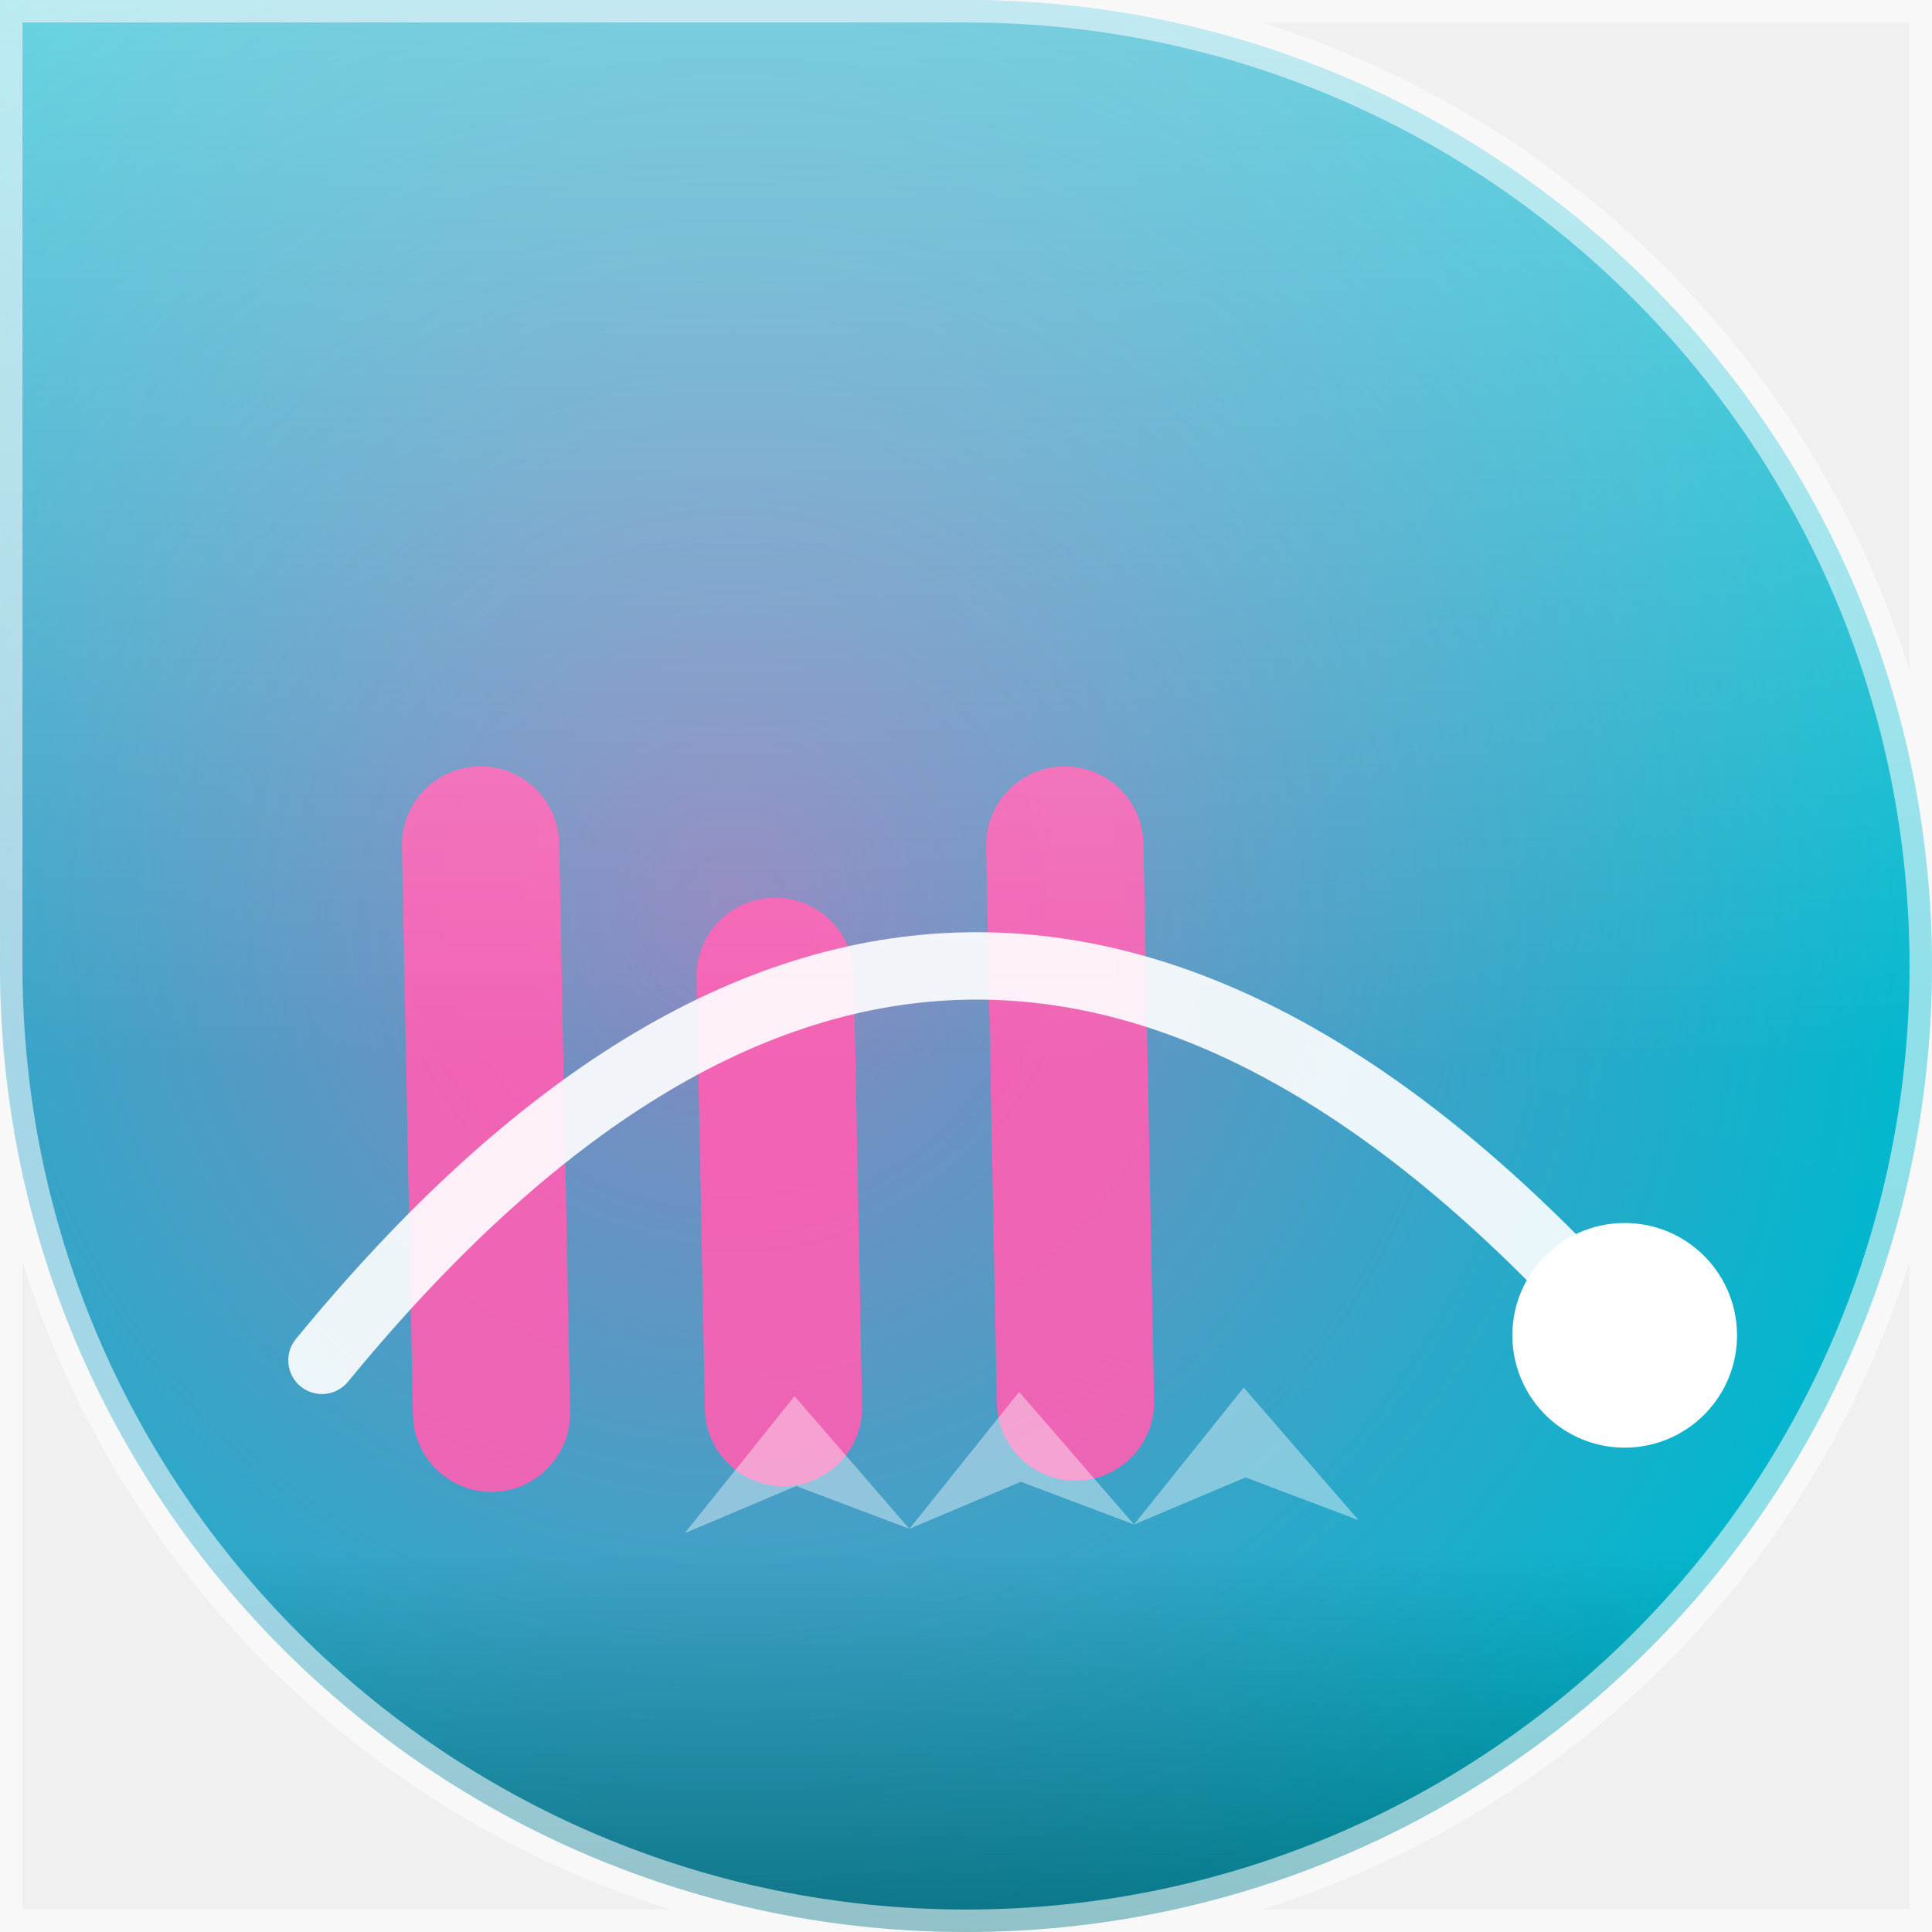
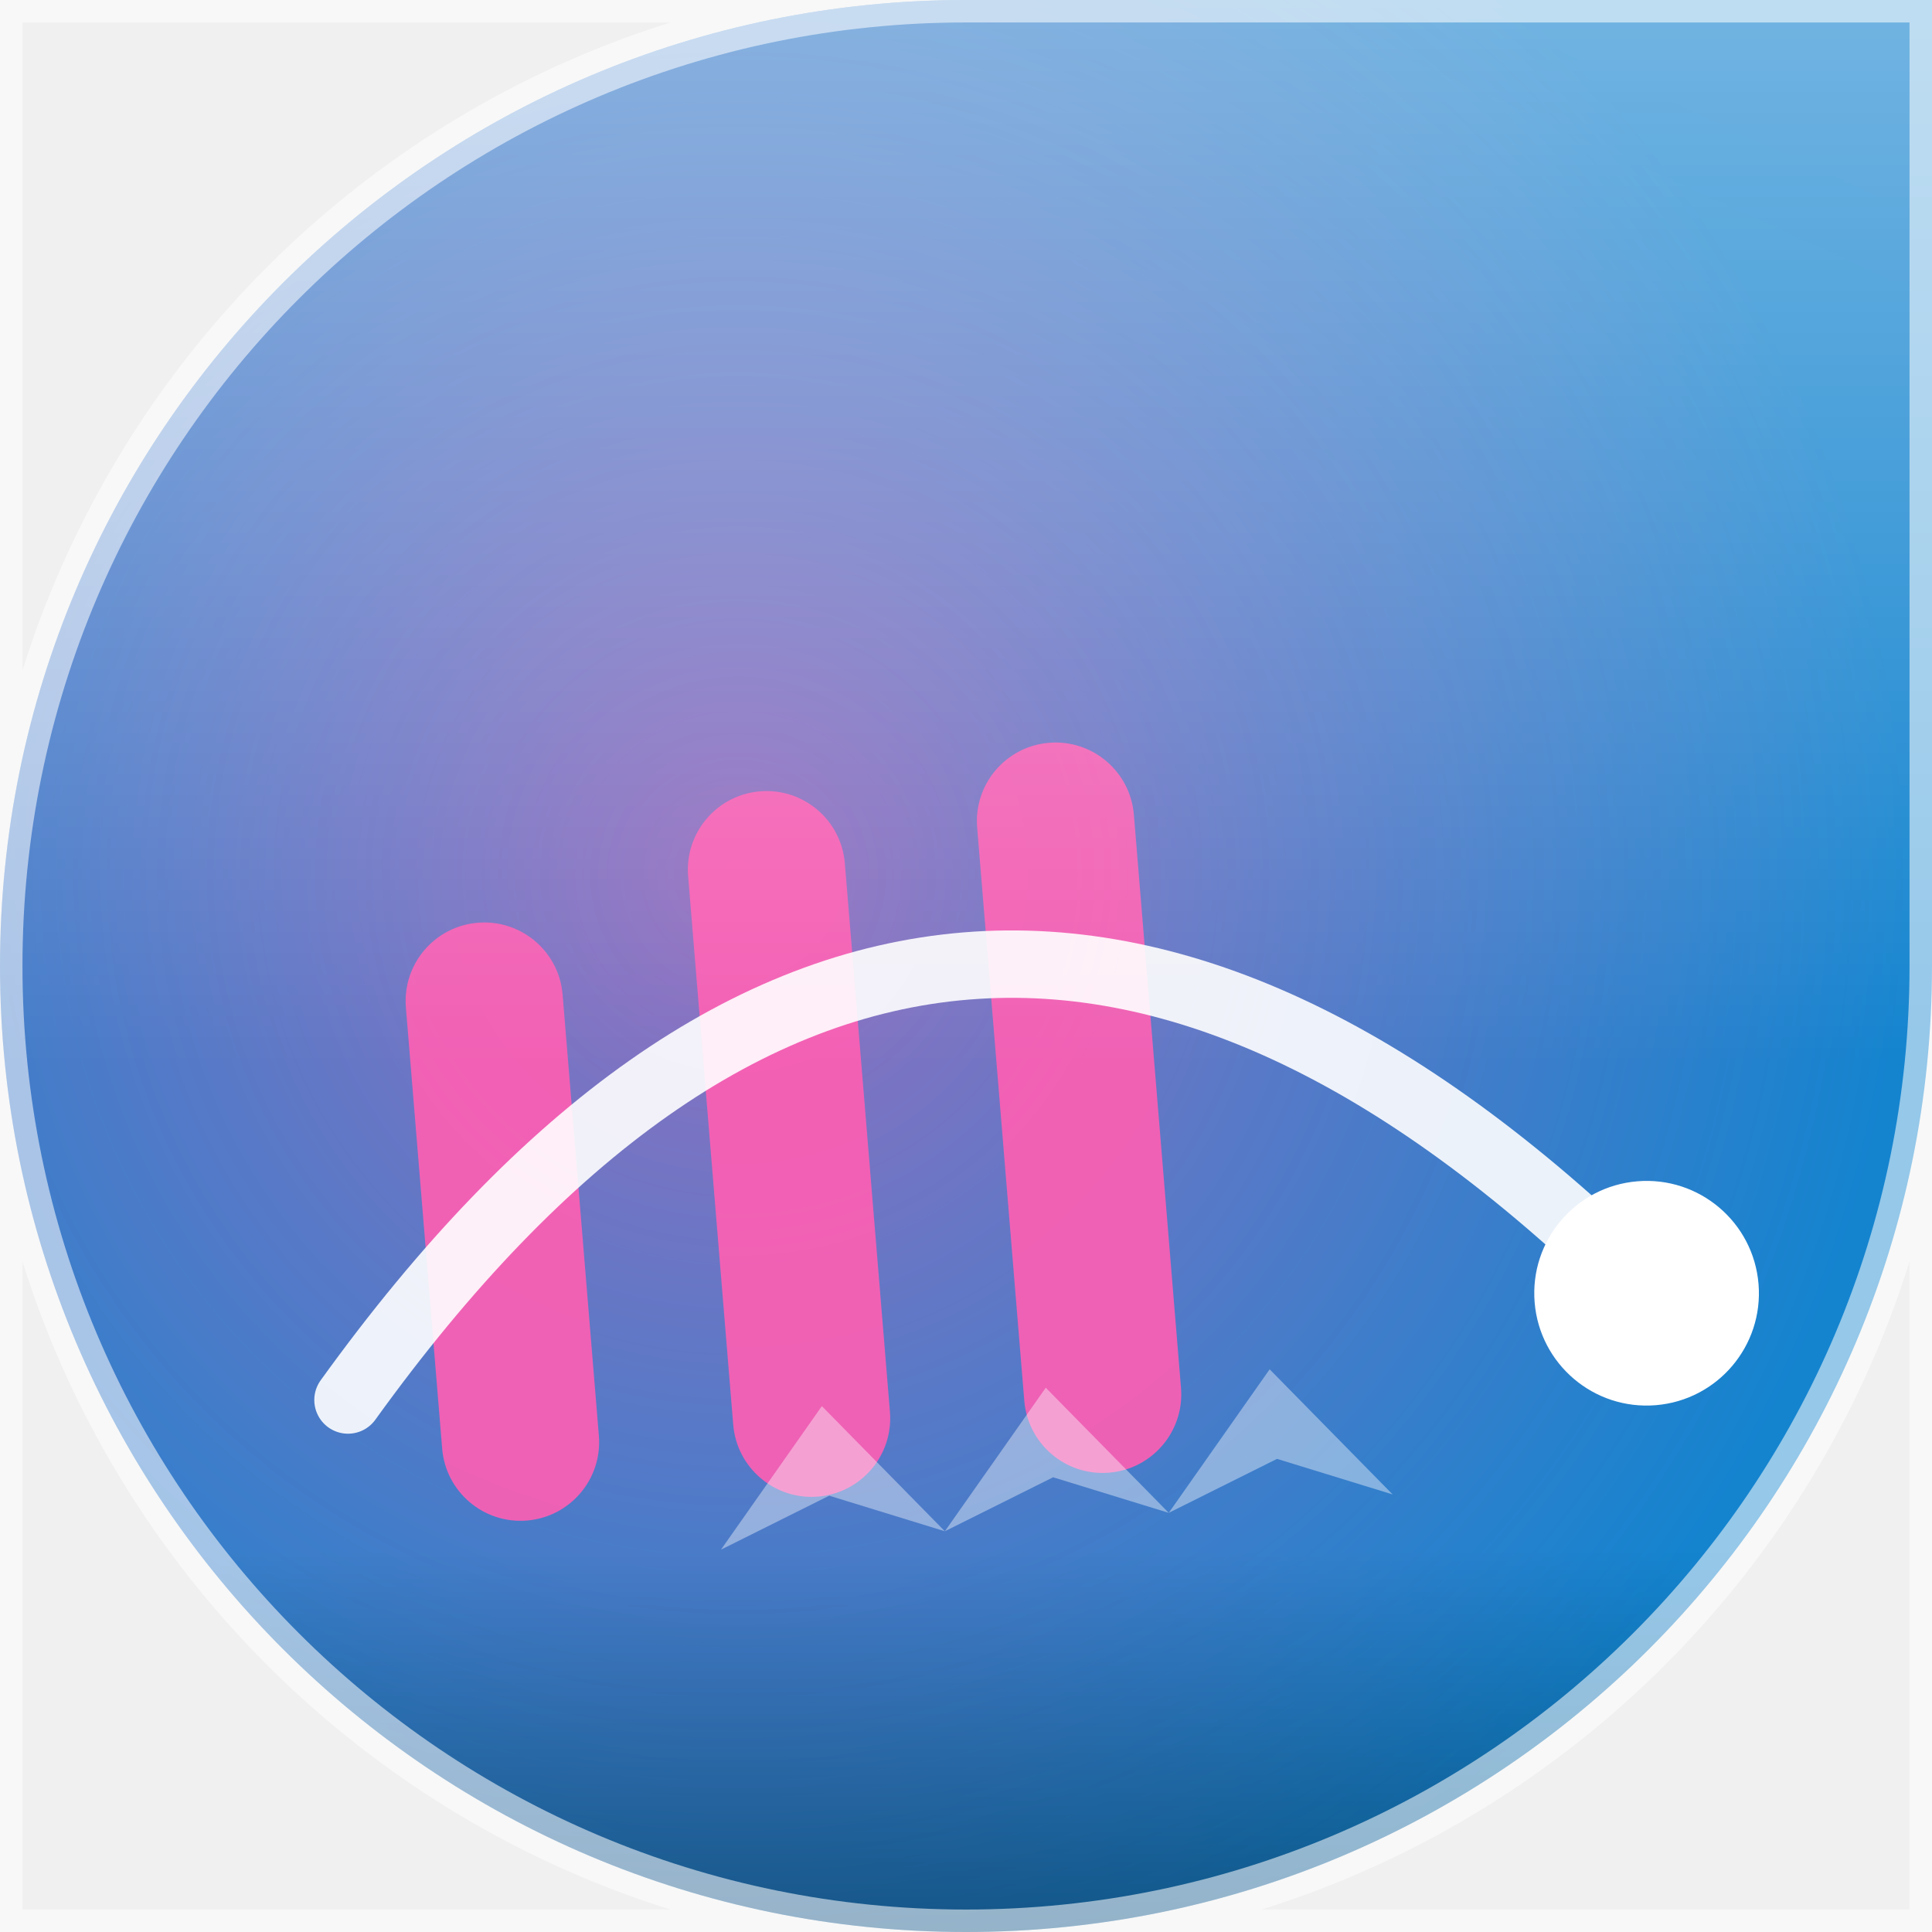
<svg xmlns="http://www.w3.org/2000/svg" width="86" height="86" viewBox="0 0 86 86">
  <defs>
    <clipPath id="shape">
-       <path d="M 0 0 L 86.0 0 L 86.0 86.0 L 0 86.0 Z M 43 0 A 43.0 43.0 0 0 1 86.0 43.0 L 86 0 Z M 43 86 A 43.0 43.0 0 0 1 0.0 43.0 L 0 86 Z M 86 43 A 43.0 43.0 0 0 1 43.0 86.0 L 86 86 Z" />
+       <path d="M 0 0 L 86.0 0 L 86.0 86.0 L 0 86.0 Z M 0 43 A 43.0 43.0 0 0 1 43.0 0.0 L 0 0 Z M 43 86 A 43.0 43.0 0 0 1 0.0 43.0 L 0 86 Z M 86 43 A 43.0 43.0 0 0 1 43.0 86.0 L 86 86 Z" />
    </clipPath>
-     <linearGradient id="bg" x1="0" y1="0" x2="0" y2="86" gradientTransform="rotate(15.8 43 43)">
+     <linearGradient id="bg" x1="0" y1="0" x2="0" y2="86" gradientTransform="rotate(203.8 43 43)">
      <stop offset="0" stop-color="#00c4cc" />
      <stop offset="1" stop-color="#1b6fd0" />
    </linearGradient>
-     <radialGradient id="halo" cx="38.0%" cy="46.9%" r="60%">
+     <radialGradient id="halo" cx="38.3%" cy="45.3%" r="60%">
      <stop offset="0" stop-color="#ff5eb3" stop-opacity="0.55" />
      <stop offset="1" stop-color="#ff5eb3" stop-opacity="0" />
    </radialGradient>
    <linearGradient id="shine" x1="0" y1="0" x2="0" y2="1">
      <stop offset="0" stop-color="#ffffff" stop-opacity="0.4" />
      <stop offset="0.55" stop-color="#ffffff" stop-opacity="0" />
      <stop offset="0.8" stop-color="#000000" stop-opacity="0" />
      <stop offset="1" stop-color="#000000" stop-opacity="0.35" />
    </linearGradient>
  </defs>
  <g clip-path="url(#shape)">
    <rect width="86" height="86" fill="url(#bg)" />
    <rect width="86" height="86" fill="url(#halo)" />
-     <g transform="rotate(-1.1 43 43)">
-       <rect x="18" y="33.7" width="7" height="32.3" rx="3.5" fill="#ff5eb3" opacity="0.9" />
-       <rect x="31" y="39.8" width="7" height="26.2" rx="3.5" fill="#ff5eb3" opacity="0.9" />
-       <rect x="44" y="34.2" width="7" height="31.8" rx="3.5" fill="#ff5eb3" opacity="0.9" />
+     <g transform="rotate(-4.7 43 43)">
+       <rect x="18" y="39.3" width="7" height="26.7" rx="3.5" fill="#ff5eb3" opacity="0.9" />
+       <rect x="31" y="34.5" width="7" height="31.5" rx="3.5" fill="#ff5eb3" opacity="0.9" />
+       <rect x="44" y="33.4" width="7" height="32.6" rx="3.5" fill="#ff5eb3" opacity="0.9" />
      <path d="M 14 60 Q 43 26 72 60" fill="none" stroke="#ffffff" stroke-width="3" stroke-linecap="round" opacity="0.9" />
      <circle cx="72" cy="60" r="5" fill="#ffffff" />
      <path d="M 30 68 L 35 62 L 40 68 L 35 66 Z" fill="#ffffff" opacity="0.4" />
      <path d="M 40 68 L 45 62 L 50 68 L 45 66 Z" fill="#ffffff" opacity="0.4" />
      <path d="M 50 68 L 55 62 L 60 68 L 55 66 Z" fill="#ffffff" opacity="0.4" />
    </g>
    <rect width="86" height="86" fill="url(#shine)" />
  </g>
-   <path d="M 0 0 L 86.0 0 L 86.0 86.0 L 0 86.0 Z M 43 0 A 43.0 43.0 0 0 1 86.0 43.0 L 86 0 Z M 43 86 A 43.0 43.0 0 0 1 0.0 43.0 L 0 86 Z M 86 43 A 43.0 43.0 0 0 1 43.0 86.0 L 86 86 Z" fill="none" stroke="#ffffff" stroke-opacity="0.55" stroke-width="2" />
+   <path d="M 0 0 L 86.0 0 L 86.0 86.0 L 0 86.0 Z M 0 43 A 43.0 43.0 0 0 1 43.0 0.0 L 0 0 Z M 43 86 A 43.0 43.0 0 0 1 0.0 43.0 L 0 86 Z M 86 43 A 43.0 43.0 0 0 1 43.0 86.0 L 86 86 Z" fill="none" stroke="#ffffff" stroke-opacity="0.55" stroke-width="2" />
</svg>
